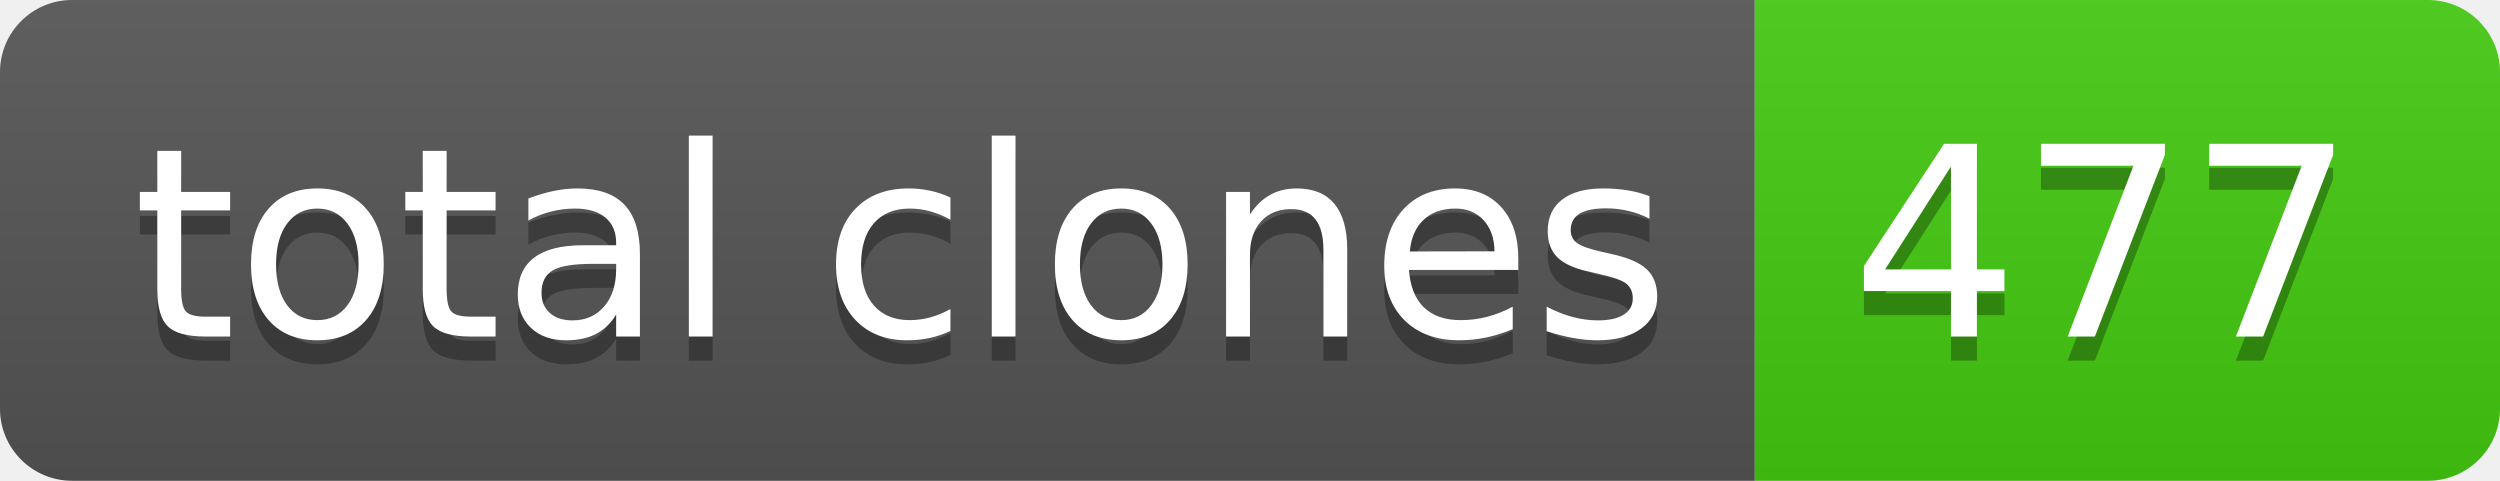
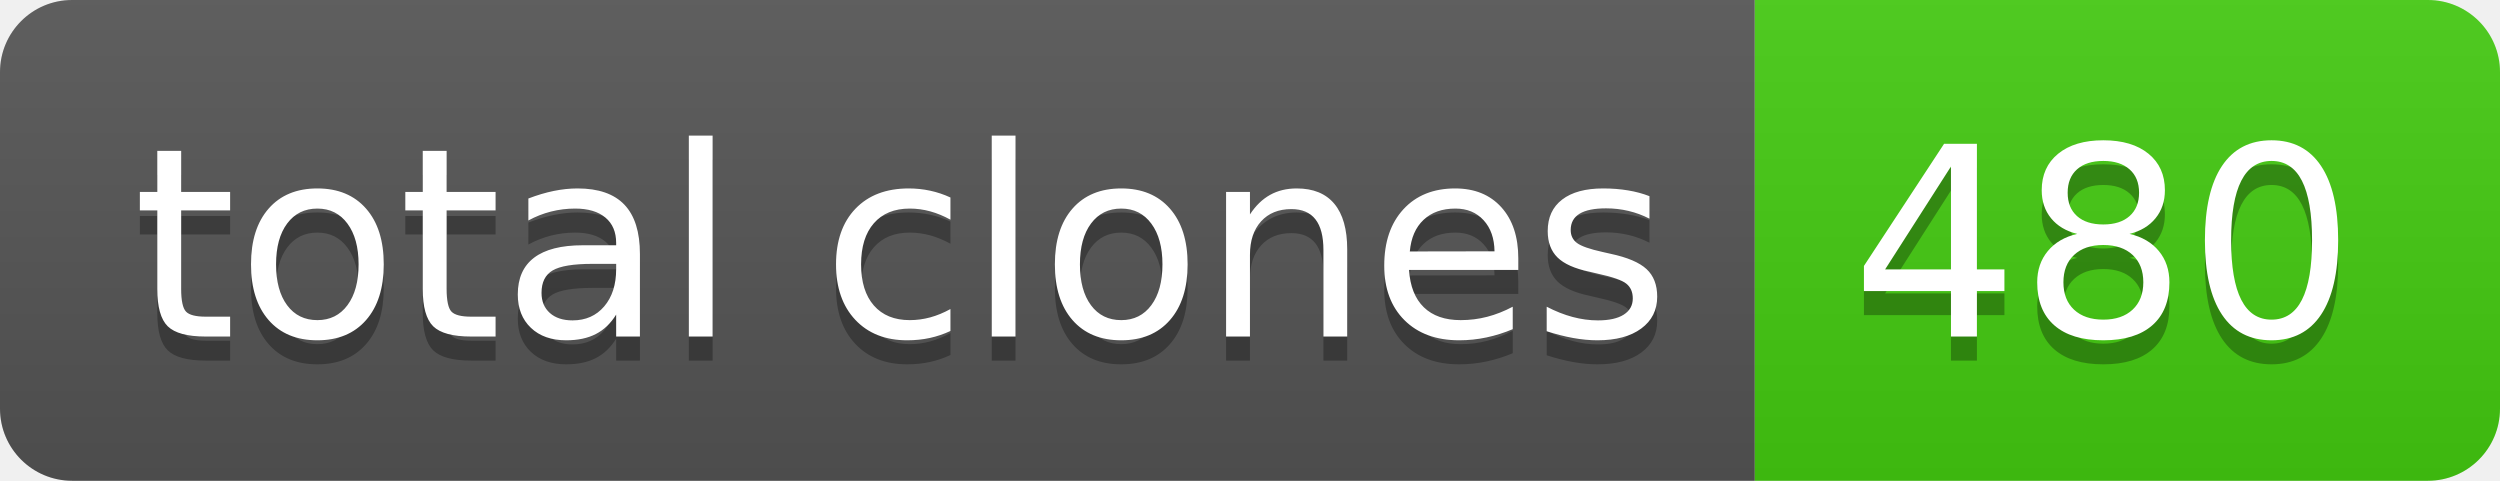
- <svg xmlns="http://www.w3.org/2000/svg" width="104" height="20" role="img" aria-label="total clones: 477">
+ <svg xmlns="http://www.w3.org/2000/svg" width="104" height="20" role="img" aria-label="total clones: 480">
  <linearGradient id="s" x2="0" y2="100%">
    <stop offset="0" stop-color="#bbb" stop-opacity=".1" />
    <stop offset="1" stop-opacity=".1" />
  </linearGradient>
  <clipPath id="r">
    <rect width="104" height="20" rx="3" fill="#fff" />
  </clipPath>
  <g clip-path="url(#r)">
    <rect width="73" height="20" fill="#555" />
    <rect x="73" width="31" height="20" fill="#4c1" />
    <rect width="104" height="20" fill="url(#s)" />
  </g>
  <g fill="#fff" text-anchor="middle" font-family="Verdana,Geneva,DejaVu Sans,sans-serif" text-rendering="geometricPrecision" font-size="110">
    <text aria-hidden="true" x="375" y="150" fill="#010101" fill-opacity=".3" transform="scale(.1)" textLength="630">total clones</text>
    <text x="375" y="140" transform="scale(.1)" fill="#fff" textLength="630">total clones</text>
-     <text aria-hidden="true" x="875" y="150" fill="#010101" fill-opacity=".3" transform="scale(.1)" textLength="210">477</text>
-     <text x="875" y="140" transform="scale(.1)" fill="#fff" textLength="210">477</text>
+     <text aria-hidden="true" x="875" y="150" fill="#010101" fill-opacity=".3" transform="scale(.1)" textLength="210">480</text>
+     <text x="875" y="140" transform="scale(.1)" fill="#fff" textLength="210">480</text>
  </g>
</svg>
